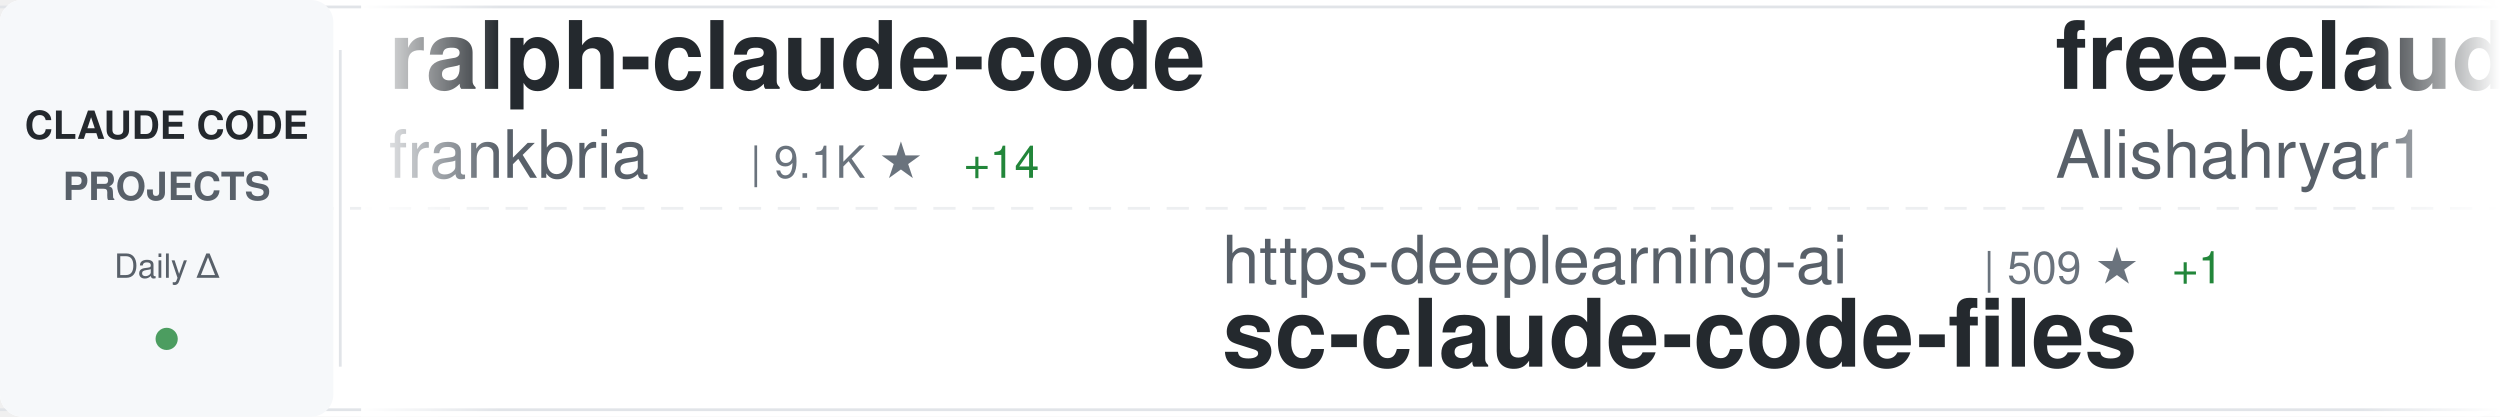
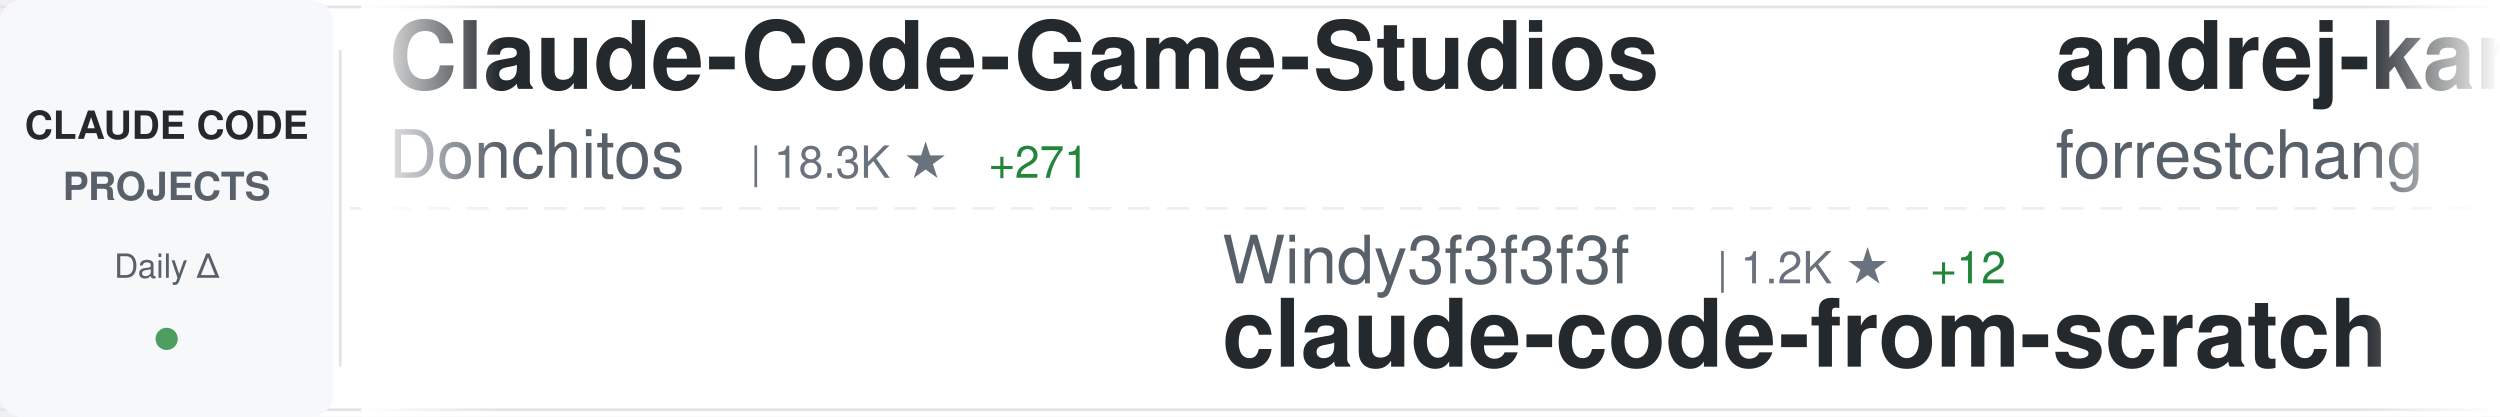
<svg xmlns="http://www.w3.org/2000/svg" width="900" height="150">
  <defs>
    <linearGradient id="awesomeLeftFade" x1="0%" y1="0%" x2="100%" y2="0%">
      <stop offset="0%" style="stop-color:#ffffff;stop-opacity:1" />
      <stop offset="100%" style="stop-color:#ffffff;stop-opacity:0" />
    </linearGradient>
    <linearGradient id="awesomeRightFade" x1="0%" y1="0%" x2="100%" y2="0%">
      <stop offset="0%" style="stop-color:#ffffff;stop-opacity:0" />
      <stop offset="100%" style="stop-color:#ffffff;stop-opacity:1" />
    </linearGradient>
  </defs>
  <rect width="900" height="150" fill="#ffffff" rx="8" />
  <rect x="0" y="2" width="900" height="1" fill="#e1e4e8" />
  <rect x="0" y="147" width="900" height="1" fill="#e1e4e8" />
  <line x1="0" y1="75" x2="900" y2="75" stroke="#e1e4e8" stroke-width="1" stroke-dasharray="8 6" opacity="0.6" />
  <rect x="0" y="0" width="120" height="150" fill="#f6f8fa" rx="8" />
  <text x="60" y="50" font-family="-apple-system, BlinkMacSystemFont, 'Segoe UI', Helvetica, Arial, sans-serif" font-size="14" font-weight="600" fill="#24292e" text-anchor="middle">CLAUDE CODE</text>
  <text x="60" y="72" font-family="-apple-system, BlinkMacSystemFont, 'Segoe UI', Helvetica, Arial, sans-serif" font-size="14" font-weight="600" fill="#586069" text-anchor="middle">PROJECTS</text>
  <text x="60" y="100" font-family="-apple-system, BlinkMacSystemFont, 'Segoe UI', Helvetica, Arial, sans-serif" font-size="12" font-weight="500" fill="#586069" text-anchor="middle">Daily Δ</text>
  <circle cx="60" cy="122" r="4" fill="#22863a" opacity="0.8" />
  <rect x="122" y="18" width="1" height="114" fill="#e1e4e8" />
  <clipPath id="awesomeTickerClip">
    <rect x="130" y="0" width="770" height="150" />
  </clipPath>
  <g clip-path="url(#awesomeTickerClip)">
    <g id="awesomeTickerItems">
      <animateTransform attributeName="transform" attributeType="XML" type="translate" from="0 0" to="-3000 0" dur="54s" repeatCount="indefinite" />
      <g transform="translate(0, 0)">
-         <text x="140" y="32" font-family="-apple-system, BlinkMacSystemFont, 'Segoe UI', Helvetica, Arial, sans-serif" font-size="34" font-weight="600" fill="#24292e">ralph-claude-code</text>
-         <text x="140" y="64" font-family="-apple-system, BlinkMacSystemFont, 'Segoe UI', Helvetica, Arial, sans-serif" font-size="24" font-weight="400" fill="#586069">frankbria</text>
-         <text x="270" y="64" font-family="-apple-system, BlinkMacSystemFont, 'Segoe UI', Helvetica, Arial, sans-serif" font-size="16" font-weight="500" fill="#6a737d">| 9.1K ★</text>
-         <text x="347" y="64" font-family="-apple-system, BlinkMacSystemFont, 'Segoe UI', Helvetica, Arial, sans-serif" font-size="16" font-weight="500" fill="#22863a"> +14</text>
+         <text x="140" y="32" font-family="-apple-system, BlinkMacSystemFont, 'Segoe UI', Helvetica, Arial, sans-serif" font-size="34" font-weight="600" fill="#24292e">Claude-Code-Game-Studios</text>
+         <text x="140" y="64" font-family="-apple-system, BlinkMacSystemFont, 'Segoe UI', Helvetica, Arial, sans-serif" font-size="24" font-weight="400" fill="#586069">Donchitos</text>
+         <text x="270" y="64" font-family="-apple-system, BlinkMacSystemFont, 'Segoe UI', Helvetica, Arial, sans-serif" font-size="16" font-weight="500" fill="#6a737d">| 18.3K ★</text>
+         <text x="356" y="64" font-family="-apple-system, BlinkMacSystemFont, 'Segoe UI', Helvetica, Arial, sans-serif" font-size="16" font-weight="500" fill="#22863a"> +271</text>
      </g>
      <g transform="translate(300, 0)">
-         <text x="140" y="102" font-family="-apple-system, BlinkMacSystemFont, 'Segoe UI', Helvetica, Arial, sans-serif" font-size="24" font-weight="400" fill="#586069">https-deeplearning-ai</text>
-         <text x="414" y="102" font-family="-apple-system, BlinkMacSystemFont, 'Segoe UI', Helvetica, Arial, sans-serif" font-size="16" font-weight="500" fill="#6a737d">| 509 ★</text>
-         <text x="482" y="102" font-family="-apple-system, BlinkMacSystemFont, 'Segoe UI', Helvetica, Arial, sans-serif" font-size="16" font-weight="500" fill="#22863a"> +1</text>
-         <text x="140" y="132" font-family="-apple-system, BlinkMacSystemFont, 'Segoe UI', Helvetica, Arial, sans-serif" font-size="34" font-weight="600" fill="#24292e">sc-claude-code-files</text>
+         <text x="140" y="102" font-family="-apple-system, BlinkMacSystemFont, 'Segoe UI', Helvetica, Arial, sans-serif" font-size="24" font-weight="400" fill="#586069">Windy3f3f3f3f</text>
+         <text x="318" y="102" font-family="-apple-system, BlinkMacSystemFont, 'Segoe UI', Helvetica, Arial, sans-serif" font-size="16" font-weight="500" fill="#6a737d">| 1.2K ★</text>
+         <text x="395" y="102" font-family="-apple-system, BlinkMacSystemFont, 'Segoe UI', Helvetica, Arial, sans-serif" font-size="16" font-weight="500" fill="#22863a"> +12</text>
+         <text x="140" y="132" font-family="-apple-system, BlinkMacSystemFont, 'Segoe UI', Helvetica, Arial, sans-serif" font-size="34" font-weight="600" fill="#24292e">claude-code-from-scratch</text>
      </g>
      <g transform="translate(600, 0)">
-         <text x="140" y="32" font-family="-apple-system, BlinkMacSystemFont, 'Segoe UI', Helvetica, Arial, sans-serif" font-size="34" font-weight="600" fill="#24292e">free-claude-code</text>
-         <text x="140" y="64" font-family="-apple-system, BlinkMacSystemFont, 'Segoe UI', Helvetica, Arial, sans-serif" font-size="24" font-weight="400" fill="#586069">Alishahryar1</text>
-         <text x="306" y="64" font-family="-apple-system, BlinkMacSystemFont, 'Segoe UI', Helvetica, Arial, sans-serif" font-size="16" font-weight="500" fill="#6a737d">| 23.8K ★</text>
-         <text x="392" y="64" font-family="-apple-system, BlinkMacSystemFont, 'Segoe UI', Helvetica, Arial, sans-serif" font-size="16" font-weight="500" fill="#22863a"> +331</text>
+         <text x="140" y="32" font-family="-apple-system, BlinkMacSystemFont, 'Segoe UI', Helvetica, Arial, sans-serif" font-size="34" font-weight="600" fill="#24292e">andrej-karpathy-skills</text>
+         <text x="140" y="64" font-family="-apple-system, BlinkMacSystemFont, 'Segoe UI', Helvetica, Arial, sans-serif" font-size="24" font-weight="400" fill="#586069">forrestchang</text>
+         <text x="306" y="64" font-family="-apple-system, BlinkMacSystemFont, 'Segoe UI', Helvetica, Arial, sans-serif" font-size="16" font-weight="500" fill="#6a737d">| 125.2K ★</text>
+         <text x="401" y="64" font-family="-apple-system, BlinkMacSystemFont, 'Segoe UI', Helvetica, Arial, sans-serif" font-size="16" font-weight="500" fill="#22863a"> +1.7K</text>
      </g>
      <g transform="translate(900, 0)">
-         <text x="140" y="102" font-family="-apple-system, BlinkMacSystemFont, 'Segoe UI', Helvetica, Arial, sans-serif" font-size="24" font-weight="400" fill="#586069">ponponon</text>
-         <text x="258" y="102" font-family="-apple-system, BlinkMacSystemFont, 'Segoe UI', Helvetica, Arial, sans-serif" font-size="16" font-weight="500" fill="#6a737d">| 2.2K ★</text>
-         <text x="140" y="132" font-family="-apple-system, BlinkMacSystemFont, 'Segoe UI', Helvetica, Arial, sans-serif" font-size="34" font-weight="600" fill="#24292e">claude_code_src</text>
+         <text x="140" y="102" font-family="-apple-system, BlinkMacSystemFont, 'Segoe UI', Helvetica, Arial, sans-serif" font-size="24" font-weight="400" fill="#586069">shareAI-lab</text>
+         <text x="294" y="102" font-family="-apple-system, BlinkMacSystemFont, 'Segoe UI', Helvetica, Arial, sans-serif" font-size="16" font-weight="500" fill="#6a737d">| 59.8K ★</text>
+         <text x="380" y="102" font-family="-apple-system, BlinkMacSystemFont, 'Segoe UI', Helvetica, Arial, sans-serif" font-size="16" font-weight="500" fill="#22863a"> +266</text>
+         <text x="140" y="132" font-family="-apple-system, BlinkMacSystemFont, 'Segoe UI', Helvetica, Arial, sans-serif" font-size="34" font-weight="600" fill="#24292e">learn-claude-code</text>
      </g>
      <g transform="translate(1200, 0)">
-         <text x="140" y="32" font-family="-apple-system, BlinkMacSystemFont, 'Segoe UI', Helvetica, Arial, sans-serif" font-size="34" font-weight="600" fill="#24292e">claude-code-sourcemap</text>
-         <text x="140" y="64" font-family="-apple-system, BlinkMacSystemFont, 'Segoe UI', Helvetica, Arial, sans-serif" font-size="24" font-weight="400" fill="#586069">Hyper66666</text>
-         <text x="282" y="64" font-family="-apple-system, BlinkMacSystemFont, 'Segoe UI', Helvetica, Arial, sans-serif" font-size="16" font-weight="500" fill="#6a737d">| 213 ★</text>
+         <text x="140" y="32" font-family="-apple-system, BlinkMacSystemFont, 'Segoe UI', Helvetica, Arial, sans-serif" font-size="34" font-weight="600" fill="#24292e">ClaudeCodeAgents</text>
+         <text x="140" y="64" font-family="-apple-system, BlinkMacSystemFont, 'Segoe UI', Helvetica, Arial, sans-serif" font-size="24" font-weight="400" fill="#586069">darcyegb</text>
+         <text x="258" y="64" font-family="-apple-system, BlinkMacSystemFont, 'Segoe UI', Helvetica, Arial, sans-serif" font-size="16" font-weight="500" fill="#6a737d">| 691 ★</text>
+         <text x="326" y="64" font-family="-apple-system, BlinkMacSystemFont, 'Segoe UI', Helvetica, Arial, sans-serif" font-size="16" font-weight="500" fill="#22863a"> +2</text>
      </g>
      <g transform="translate(1500, 0)">
-         <text x="140" y="102" font-family="-apple-system, BlinkMacSystemFont, 'Segoe UI', Helvetica, Arial, sans-serif" font-size="24" font-weight="400" fill="#586069">repowise-dev</text>
-         <text x="306" y="102" font-family="-apple-system, BlinkMacSystemFont, 'Segoe UI', Helvetica, Arial, sans-serif" font-size="16" font-weight="500" fill="#6a737d">| 998 ★</text>
-         <text x="374" y="102" font-family="-apple-system, BlinkMacSystemFont, 'Segoe UI', Helvetica, Arial, sans-serif" font-size="16" font-weight="500" fill="#22863a"> +1</text>
-         <text x="140" y="132" font-family="-apple-system, BlinkMacSystemFont, 'Segoe UI', Helvetica, Arial, sans-serif" font-size="34" font-weight="600" fill="#24292e">claude-code-prompts</text>
+         <text x="140" y="102" font-family="-apple-system, BlinkMacSystemFont, 'Segoe UI', Helvetica, Arial, sans-serif" font-size="24" font-weight="400" fill="#586069">FlorianBruniaux</text>
+         <text x="342" y="102" font-family="-apple-system, BlinkMacSystemFont, 'Segoe UI', Helvetica, Arial, sans-serif" font-size="16" font-weight="500" fill="#6a737d">| 4.3K ★</text>
+         <text x="419" y="102" font-family="-apple-system, BlinkMacSystemFont, 'Segoe UI', Helvetica, Arial, sans-serif" font-size="16" font-weight="500" fill="#22863a"> +20</text>
+         <text x="140" y="132" font-family="-apple-system, BlinkMacSystemFont, 'Segoe UI', Helvetica, Arial, sans-serif" font-size="34" font-weight="600" fill="#24292e">claude-code-ultimate-gui...</text>
      </g>
      <g transform="translate(1800, 0)">
-         <text x="140" y="32" font-family="-apple-system, BlinkMacSystemFont, 'Segoe UI', Helvetica, Arial, sans-serif" font-size="34" font-weight="600" fill="#24292e">claude-code-infrastructu...</text>
-         <text x="140" y="64" font-family="-apple-system, BlinkMacSystemFont, 'Segoe UI', Helvetica, Arial, sans-serif" font-size="24" font-weight="400" fill="#586069">diet103</text>
-         <text x="246" y="64" font-family="-apple-system, BlinkMacSystemFont, 'Segoe UI', Helvetica, Arial, sans-serif" font-size="16" font-weight="500" fill="#6a737d">| 9.6K ★</text>
-         <text x="323" y="64" font-family="-apple-system, BlinkMacSystemFont, 'Segoe UI', Helvetica, Arial, sans-serif" font-size="16" font-weight="500" fill="#22863a"> +4</text>
+         <text x="140" y="32" font-family="-apple-system, BlinkMacSystemFont, 'Segoe UI', Helvetica, Arial, sans-serif" font-size="34" font-weight="600" fill="#24292e">claude-code-source</text>
+         <text x="140" y="64" font-family="-apple-system, BlinkMacSystemFont, 'Segoe UI', Helvetica, Arial, sans-serif" font-size="24" font-weight="400" fill="#586069">AprilNEA</text>
+         <text x="258" y="64" font-family="-apple-system, BlinkMacSystemFont, 'Segoe UI', Helvetica, Arial, sans-serif" font-size="16" font-weight="500" fill="#6a737d">| 377 ★</text>
      </g>
      <g transform="translate(2100, 0)">
-         <text x="140" y="102" font-family="-apple-system, BlinkMacSystemFont, 'Segoe UI', Helvetica, Arial, sans-serif" font-size="24" font-weight="400" fill="#586069">affaan-m</text>
-         <text x="258" y="102" font-family="-apple-system, BlinkMacSystemFont, 'Segoe UI', Helvetica, Arial, sans-serif" font-size="16" font-weight="500" fill="#6a737d">| 179.4K ★</text>
-         <text x="353" y="102" font-family="-apple-system, BlinkMacSystemFont, 'Segoe UI', Helvetica, Arial, sans-serif" font-size="16" font-weight="500" fill="#22863a"> +1.6K</text>
-         <text x="140" y="132" font-family="-apple-system, BlinkMacSystemFont, 'Segoe UI', Helvetica, Arial, sans-serif" font-size="34" font-weight="600" fill="#24292e">everything-claude-code</text>
+         <text x="140" y="102" font-family="-apple-system, BlinkMacSystemFont, 'Segoe UI', Helvetica, Arial, sans-serif" font-size="24" font-weight="400" fill="#586069">feiskyer</text>
+         <text x="258" y="102" font-family="-apple-system, BlinkMacSystemFont, 'Segoe UI', Helvetica, Arial, sans-serif" font-size="16" font-weight="500" fill="#6a737d">| 1.5K ★</text>
+         <text x="335" y="102" font-family="-apple-system, BlinkMacSystemFont, 'Segoe UI', Helvetica, Arial, sans-serif" font-size="16" font-weight="500" fill="#22863a"> +3</text>
+         <text x="140" y="132" font-family="-apple-system, BlinkMacSystemFont, 'Segoe UI', Helvetica, Arial, sans-serif" font-size="34" font-weight="600" fill="#24292e">claude-code-settings</text>
      </g>
      <g transform="translate(2400, 0)">
-         <text x="140" y="32" font-family="-apple-system, BlinkMacSystemFont, 'Segoe UI', Helvetica, Arial, sans-serif" font-size="34" font-weight="600" fill="#24292e">Open-ClaudeCode</text>
-         <text x="140" y="64" font-family="-apple-system, BlinkMacSystemFont, 'Segoe UI', Helvetica, Arial, sans-serif" font-size="24" font-weight="400" fill="#586069">LING71671</text>
-         <text x="270" y="64" font-family="-apple-system, BlinkMacSystemFont, 'Segoe UI', Helvetica, Arial, sans-serif" font-size="16" font-weight="500" fill="#6a737d">| 823 ★</text>
-         <text x="338" y="64" font-family="-apple-system, BlinkMacSystemFont, 'Segoe UI', Helvetica, Arial, sans-serif" font-size="16" font-weight="500" fill="#22863a"> +4</text>
+         <text x="140" y="32" font-family="-apple-system, BlinkMacSystemFont, 'Segoe UI', Helvetica, Arial, sans-serif" font-size="34" font-weight="600" fill="#24292e">claude-code-my-workflow</text>
+         <text x="140" y="64" font-family="-apple-system, BlinkMacSystemFont, 'Segoe UI', Helvetica, Arial, sans-serif" font-size="24" font-weight="400" fill="#586069">pedrohcgs</text>
+         <text x="270" y="64" font-family="-apple-system, BlinkMacSystemFont, 'Segoe UI', Helvetica, Arial, sans-serif" font-size="16" font-weight="500" fill="#6a737d">| 1.1K ★</text>
+         <text x="347" y="64" font-family="-apple-system, BlinkMacSystemFont, 'Segoe UI', Helvetica, Arial, sans-serif" font-size="16" font-weight="500" fill="#22863a"> +10</text>
      </g>
      <g transform="translate(2700, 0)">
-         <text x="140" y="102" font-family="-apple-system, BlinkMacSystemFont, 'Segoe UI', Helvetica, Arial, sans-serif" font-size="24" font-weight="400" fill="#586069">pengchengneo</text>
-         <text x="306" y="102" font-family="-apple-system, BlinkMacSystemFont, 'Segoe UI', Helvetica, Arial, sans-serif" font-size="16" font-weight="500" fill="#6a737d">| 1.3K ★</text>
-         <text x="383" y="102" font-family="-apple-system, BlinkMacSystemFont, 'Segoe UI', Helvetica, Arial, sans-serif" font-size="16" font-weight="500" fill="#22863a"> +9</text>
-         <text x="140" y="132" font-family="-apple-system, BlinkMacSystemFont, 'Segoe UI', Helvetica, Arial, sans-serif" font-size="34" font-weight="600" fill="#24292e">Claude-Code</text>
+         <text x="140" y="102" font-family="-apple-system, BlinkMacSystemFont, 'Segoe UI', Helvetica, Arial, sans-serif" font-size="24" font-weight="400" fill="#586069">shanraisshan</text>
+         <text x="306" y="102" font-family="-apple-system, BlinkMacSystemFont, 'Segoe UI', Helvetica, Arial, sans-serif" font-size="16" font-weight="500" fill="#6a737d">| 52.4K ★</text>
+         <text x="392" y="102" font-family="-apple-system, BlinkMacSystemFont, 'Segoe UI', Helvetica, Arial, sans-serif" font-size="16" font-weight="500" fill="#22863a"> +251</text>
+         <text x="140" y="132" font-family="-apple-system, BlinkMacSystemFont, 'Segoe UI', Helvetica, Arial, sans-serif" font-size="34" font-weight="600" fill="#24292e">claude-code-best-practic...</text>
      </g>
      <g transform="translate(3000, 0)">
-         <text x="140" y="32" font-family="-apple-system, BlinkMacSystemFont, 'Segoe UI', Helvetica, Arial, sans-serif" font-size="34" font-weight="600" fill="#24292e">ralph-claude-code</text>
-         <text x="140" y="64" font-family="-apple-system, BlinkMacSystemFont, 'Segoe UI', Helvetica, Arial, sans-serif" font-size="24" font-weight="400" fill="#586069">frankbria</text>
-         <text x="270" y="64" font-family="-apple-system, BlinkMacSystemFont, 'Segoe UI', Helvetica, Arial, sans-serif" font-size="16" font-weight="500" fill="#6a737d">| 9.1K ★</text>
-         <text x="347" y="64" font-family="-apple-system, BlinkMacSystemFont, 'Segoe UI', Helvetica, Arial, sans-serif" font-size="16" font-weight="500" fill="#22863a"> +14</text>
+         <text x="140" y="32" font-family="-apple-system, BlinkMacSystemFont, 'Segoe UI', Helvetica, Arial, sans-serif" font-size="34" font-weight="600" fill="#24292e">Claude-Code-Game-Studios</text>
+         <text x="140" y="64" font-family="-apple-system, BlinkMacSystemFont, 'Segoe UI', Helvetica, Arial, sans-serif" font-size="24" font-weight="400" fill="#586069">Donchitos</text>
+         <text x="270" y="64" font-family="-apple-system, BlinkMacSystemFont, 'Segoe UI', Helvetica, Arial, sans-serif" font-size="16" font-weight="500" fill="#6a737d">| 18.3K ★</text>
+         <text x="356" y="64" font-family="-apple-system, BlinkMacSystemFont, 'Segoe UI', Helvetica, Arial, sans-serif" font-size="16" font-weight="500" fill="#22863a"> +271</text>
      </g>
      <g transform="translate(3300, 0)">
-         <text x="140" y="102" font-family="-apple-system, BlinkMacSystemFont, 'Segoe UI', Helvetica, Arial, sans-serif" font-size="24" font-weight="400" fill="#586069">https-deeplearning-ai</text>
-         <text x="414" y="102" font-family="-apple-system, BlinkMacSystemFont, 'Segoe UI', Helvetica, Arial, sans-serif" font-size="16" font-weight="500" fill="#6a737d">| 509 ★</text>
-         <text x="482" y="102" font-family="-apple-system, BlinkMacSystemFont, 'Segoe UI', Helvetica, Arial, sans-serif" font-size="16" font-weight="500" fill="#22863a"> +1</text>
-         <text x="140" y="132" font-family="-apple-system, BlinkMacSystemFont, 'Segoe UI', Helvetica, Arial, sans-serif" font-size="34" font-weight="600" fill="#24292e">sc-claude-code-files</text>
+         <text x="140" y="102" font-family="-apple-system, BlinkMacSystemFont, 'Segoe UI', Helvetica, Arial, sans-serif" font-size="24" font-weight="400" fill="#586069">Windy3f3f3f3f</text>
+         <text x="318" y="102" font-family="-apple-system, BlinkMacSystemFont, 'Segoe UI', Helvetica, Arial, sans-serif" font-size="16" font-weight="500" fill="#6a737d">| 1.2K ★</text>
+         <text x="395" y="102" font-family="-apple-system, BlinkMacSystemFont, 'Segoe UI', Helvetica, Arial, sans-serif" font-size="16" font-weight="500" fill="#22863a"> +12</text>
+         <text x="140" y="132" font-family="-apple-system, BlinkMacSystemFont, 'Segoe UI', Helvetica, Arial, sans-serif" font-size="34" font-weight="600" fill="#24292e">claude-code-from-scratch</text>
      </g>
      <g transform="translate(3600, 0)">
-         <text x="140" y="32" font-family="-apple-system, BlinkMacSystemFont, 'Segoe UI', Helvetica, Arial, sans-serif" font-size="34" font-weight="600" fill="#24292e">free-claude-code</text>
-         <text x="140" y="64" font-family="-apple-system, BlinkMacSystemFont, 'Segoe UI', Helvetica, Arial, sans-serif" font-size="24" font-weight="400" fill="#586069">Alishahryar1</text>
-         <text x="306" y="64" font-family="-apple-system, BlinkMacSystemFont, 'Segoe UI', Helvetica, Arial, sans-serif" font-size="16" font-weight="500" fill="#6a737d">| 23.8K ★</text>
-         <text x="392" y="64" font-family="-apple-system, BlinkMacSystemFont, 'Segoe UI', Helvetica, Arial, sans-serif" font-size="16" font-weight="500" fill="#22863a"> +331</text>
+         <text x="140" y="32" font-family="-apple-system, BlinkMacSystemFont, 'Segoe UI', Helvetica, Arial, sans-serif" font-size="34" font-weight="600" fill="#24292e">andrej-karpathy-skills</text>
+         <text x="140" y="64" font-family="-apple-system, BlinkMacSystemFont, 'Segoe UI', Helvetica, Arial, sans-serif" font-size="24" font-weight="400" fill="#586069">forrestchang</text>
+         <text x="306" y="64" font-family="-apple-system, BlinkMacSystemFont, 'Segoe UI', Helvetica, Arial, sans-serif" font-size="16" font-weight="500" fill="#6a737d">| 125.2K ★</text>
+         <text x="401" y="64" font-family="-apple-system, BlinkMacSystemFont, 'Segoe UI', Helvetica, Arial, sans-serif" font-size="16" font-weight="500" fill="#22863a"> +1.7K</text>
      </g>
      <g transform="translate(3900, 0)">
-         <text x="140" y="102" font-family="-apple-system, BlinkMacSystemFont, 'Segoe UI', Helvetica, Arial, sans-serif" font-size="24" font-weight="400" fill="#586069">ponponon</text>
-         <text x="258" y="102" font-family="-apple-system, BlinkMacSystemFont, 'Segoe UI', Helvetica, Arial, sans-serif" font-size="16" font-weight="500" fill="#6a737d">| 2.2K ★</text>
-         <text x="140" y="132" font-family="-apple-system, BlinkMacSystemFont, 'Segoe UI', Helvetica, Arial, sans-serif" font-size="34" font-weight="600" fill="#24292e">claude_code_src</text>
+         <text x="140" y="102" font-family="-apple-system, BlinkMacSystemFont, 'Segoe UI', Helvetica, Arial, sans-serif" font-size="24" font-weight="400" fill="#586069">shareAI-lab</text>
+         <text x="294" y="102" font-family="-apple-system, BlinkMacSystemFont, 'Segoe UI', Helvetica, Arial, sans-serif" font-size="16" font-weight="500" fill="#6a737d">| 59.8K ★</text>
+         <text x="380" y="102" font-family="-apple-system, BlinkMacSystemFont, 'Segoe UI', Helvetica, Arial, sans-serif" font-size="16" font-weight="500" fill="#22863a"> +266</text>
+         <text x="140" y="132" font-family="-apple-system, BlinkMacSystemFont, 'Segoe UI', Helvetica, Arial, sans-serif" font-size="34" font-weight="600" fill="#24292e">learn-claude-code</text>
      </g>
    </g>
  </g>
  <rect x="130" y="0" width="50" height="150" fill="url(#awesomeLeftFade)" />
  <rect x="850" y="0" width="50" height="150" fill="url(#awesomeRightFade)" />
</svg>
